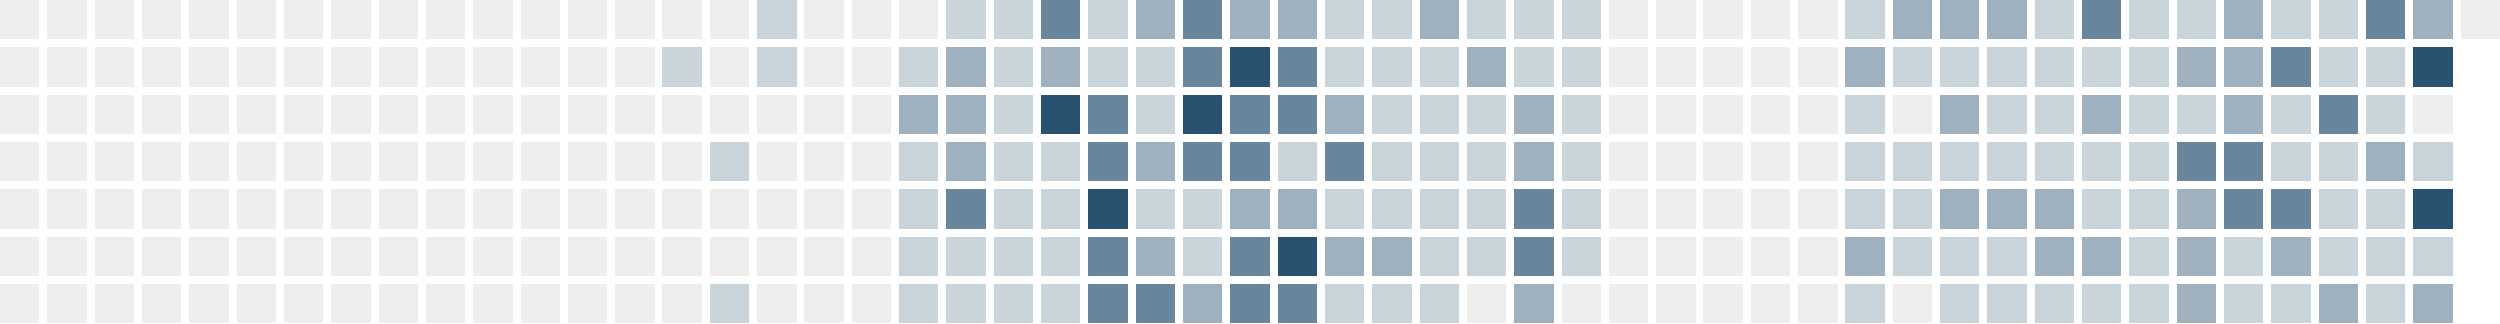
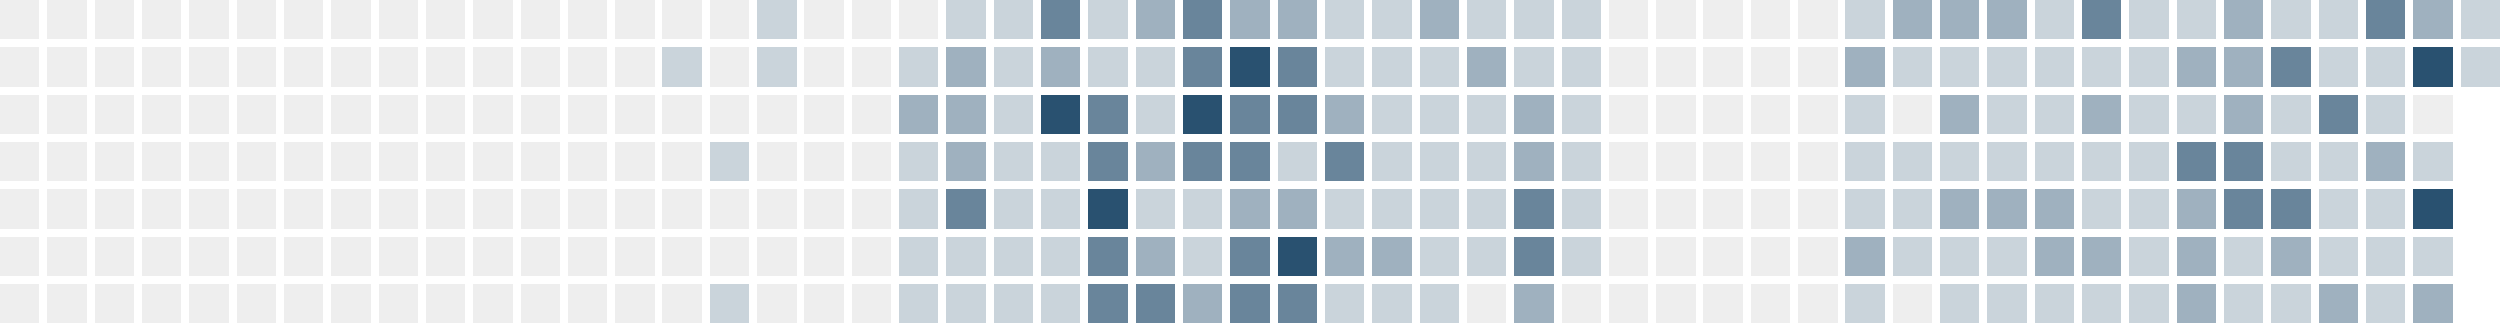
<svg xmlns="http://www.w3.org/2000/svg" version="1.1" width="634.0" height="82.0" viewBox="27.0 20.0 634.0 82.0">
  <rect style="fill:#eeeeee;shape-rendering:crispedges" data-score="0" data-date="2025-07-06" x="27" y="20" width="10" height="10" />
  <rect style="fill:#eeeeee;shape-rendering:crispedges" data-score="0" data-date="2025-07-13" x="39" y="20" width="10" height="10" />
  <rect style="fill:#eeeeee;shape-rendering:crispedges" data-score="0" data-date="2025-07-20" x="51" y="20" width="10" height="10" />
  <rect style="fill:#eeeeee;shape-rendering:crispedges" data-score="0" data-date="2025-07-27" x="63" y="20" width="10" height="10" />
  <rect style="fill:#eeeeee;shape-rendering:crispedges" data-score="0" data-date="2025-08-03" x="75" y="20" width="10" height="10" />
  <rect style="fill:#eeeeee;shape-rendering:crispedges" data-score="0" data-date="2025-08-10" x="87" y="20" width="10" height="10" />
  <rect style="fill:#eeeeee;shape-rendering:crispedges" data-score="0" data-date="2025-08-17" x="99" y="20" width="10" height="10" />
  <rect style="fill:#eeeeee;shape-rendering:crispedges" data-score="0" data-date="2025-08-24" x="111" y="20" width="10" height="10" />
  <rect style="fill:#eeeeee;shape-rendering:crispedges" data-score="0" data-date="2025-08-31" x="123" y="20" width="10" height="10" />
  <rect style="fill:#eeeeee;shape-rendering:crispedges" data-score="0" data-date="2025-09-07" x="135" y="20" width="10" height="10" />
  <rect style="fill:#eeeeee;shape-rendering:crispedges" data-score="0" data-date="2025-09-14" x="147" y="20" width="10" height="10" />
  <rect style="fill:#eeeeee;shape-rendering:crispedges" data-score="0" data-date="2025-09-21" x="159" y="20" width="10" height="10" />
  <rect style="fill:#eeeeee;shape-rendering:crispedges" data-score="0" data-date="2025-09-28" x="171" y="20" width="10" height="10" />
  <rect style="fill:#eeeeee;shape-rendering:crispedges" data-score="0" data-date="2025-10-05" x="183" y="20" width="10" height="10" />
  <rect style="fill:#eeeeee;shape-rendering:crispedges" data-score="0" data-date="2025-10-12" x="195" y="20" width="10" height="10" />
  <rect style="fill:#eeeeee;shape-rendering:crispedges" data-score="0" data-date="2025-10-19" x="207" y="20" width="10" height="10" />
  <rect style="fill:#cad4db;shape-rendering:crispedges" data-score="1" data-date="2025-10-26" x="219" y="20" width="10" height="10" />
  <rect style="fill:#eeeeee;shape-rendering:crispedges" data-score="0" data-date="2025-11-02" x="231" y="20" width="10" height="10" />
  <rect style="fill:#eeeeee;shape-rendering:crispedges" data-score="0" data-date="2025-11-09" x="243" y="20" width="10" height="10" />
  <rect style="fill:#eeeeee;shape-rendering:crispedges" data-score="0" data-date="2025-11-16" x="255" y="20" width="10" height="10" />
  <rect style="fill:#cad4db;shape-rendering:crispedges" data-score="1" data-date="2025-11-23" x="267" y="20" width="10" height="10" />
  <rect style="fill:#cad4db;shape-rendering:crispedges" data-score="1" data-date="2025-11-30" x="279" y="20" width="10" height="10" />
  <rect style="fill:#69859b;shape-rendering:crispedges" data-score="3" data-date="2025-12-07" x="291" y="20" width="10" height="10" />
  <rect style="fill:#cad4db;shape-rendering:crispedges" data-score="1" data-date="2025-12-14" x="303" y="20" width="10" height="10" />
  <rect style="fill:#9fb1bf;shape-rendering:crispedges" data-score="2" data-date="2025-12-21" x="315" y="20" width="10" height="10" />
  <rect style="fill:#69859b;shape-rendering:crispedges" data-score="3" data-date="2025-12-28" x="327" y="20" width="10" height="10" />
  <rect style="fill:#9fb1bf;shape-rendering:crispedges" data-score="2" data-date="2026-01-04" x="339" y="20" width="10" height="10" />
  <rect style="fill:#9fb1bf;shape-rendering:crispedges" data-score="2" data-date="2026-01-11" x="351" y="20" width="10" height="10" />
  <rect style="fill:#cad4db;shape-rendering:crispedges" data-score="1" data-date="2026-01-18" x="363" y="20" width="10" height="10" />
  <rect style="fill:#cad4db;shape-rendering:crispedges" data-score="1" data-date="2026-01-25" x="375" y="20" width="10" height="10" />
  <rect style="fill:#9fb1bf;shape-rendering:crispedges" data-score="2" data-date="2026-02-01" x="387" y="20" width="10" height="10" />
  <rect style="fill:#cad4db;shape-rendering:crispedges" data-score="1" data-date="2026-02-08" x="399" y="20" width="10" height="10" />
  <rect style="fill:#cad4db;shape-rendering:crispedges" data-score="1" data-date="2026-02-15" x="411" y="20" width="10" height="10" />
  <rect style="fill:#cad4db;shape-rendering:crispedges" data-score="1" data-date="2026-02-22" x="423" y="20" width="10" height="10" />
  <rect style="fill:#eeeeee;shape-rendering:crispedges" data-score="0" data-date="2026-03-01" x="435" y="20" width="10" height="10" />
  <rect style="fill:#eeeeee;shape-rendering:crispedges" data-score="0" data-date="2026-03-08" x="447" y="20" width="10" height="10" />
  <rect style="fill:#eeeeee;shape-rendering:crispedges" data-score="0" data-date="2026-03-15" x="459" y="20" width="10" height="10" />
  <rect style="fill:#eeeeee;shape-rendering:crispedges" data-score="0" data-date="2026-03-22" x="471" y="20" width="10" height="10" />
  <rect style="fill:#eeeeee;shape-rendering:crispedges" data-score="0" data-date="2026-03-29" x="483" y="20" width="10" height="10" />
  <rect style="fill:#cad4db;shape-rendering:crispedges" data-score="1" data-date="2026-04-05" x="495" y="20" width="10" height="10" />
  <rect style="fill:#9fb1bf;shape-rendering:crispedges" data-score="2" data-date="2026-04-12" x="507" y="20" width="10" height="10" />
  <rect style="fill:#9fb1bf;shape-rendering:crispedges" data-score="2" data-date="2026-04-19" x="519" y="20" width="10" height="10" />
  <rect style="fill:#9fb1bf;shape-rendering:crispedges" data-score="2" data-date="2026-04-26" x="531" y="20" width="10" height="10" />
  <rect style="fill:#cad4db;shape-rendering:crispedges" data-score="1" data-date="2026-05-03" x="543" y="20" width="10" height="10" />
  <rect style="fill:#69859b;shape-rendering:crispedges" data-score="3" data-date="2026-05-10" x="555" y="20" width="10" height="10" />
  <rect style="fill:#cad4db;shape-rendering:crispedges" data-score="1" data-date="2026-05-17" x="567" y="20" width="10" height="10" />
  <rect style="fill:#cad4db;shape-rendering:crispedges" data-score="1" data-date="2026-05-24" x="579" y="20" width="10" height="10" />
  <rect style="fill:#9fb1bf;shape-rendering:crispedges" data-score="2" data-date="2026-05-31" x="591" y="20" width="10" height="10" />
  <rect style="fill:#cad4db;shape-rendering:crispedges" data-score="1" data-date="2026-06-07" x="603" y="20" width="10" height="10" />
  <rect style="fill:#cad4db;shape-rendering:crispedges" data-score="1" data-date="2026-06-14" x="615" y="20" width="10" height="10" />
  <rect style="fill:#69859b;shape-rendering:crispedges" data-score="3" data-date="2026-06-21" x="627" y="20" width="10" height="10" />
  <rect style="fill:#9fb1bf;shape-rendering:crispedges" data-score="2" data-date="2026-06-28" x="639" y="20" width="10" height="10" />
-   <rect style="fill:#eeeeee;shape-rendering:crispedges" data-score="0" data-date="2026-07-05" x="651" y="20" width="10" height="10" />
+   <rect style="fill:#cad4db;shape-rendering:crispedges" data-score="1" data-date="2026-07-05" x="651" y="20" width="10" height="10" />
  <rect style="fill:#eeeeee;shape-rendering:crispedges" data-score="0" data-date="2025-07-07" x="27" y="32" width="10" height="10" />
  <rect style="fill:#eeeeee;shape-rendering:crispedges" data-score="0" data-date="2025-07-14" x="39" y="32" width="10" height="10" />
  <rect style="fill:#eeeeee;shape-rendering:crispedges" data-score="0" data-date="2025-07-21" x="51" y="32" width="10" height="10" />
  <rect style="fill:#eeeeee;shape-rendering:crispedges" data-score="0" data-date="2025-07-28" x="63" y="32" width="10" height="10" />
  <rect style="fill:#eeeeee;shape-rendering:crispedges" data-score="0" data-date="2025-08-04" x="75" y="32" width="10" height="10" />
  <rect style="fill:#eeeeee;shape-rendering:crispedges" data-score="0" data-date="2025-08-11" x="87" y="32" width="10" height="10" />
  <rect style="fill:#eeeeee;shape-rendering:crispedges" data-score="0" data-date="2025-08-18" x="99" y="32" width="10" height="10" />
  <rect style="fill:#eeeeee;shape-rendering:crispedges" data-score="0" data-date="2025-08-25" x="111" y="32" width="10" height="10" />
  <rect style="fill:#eeeeee;shape-rendering:crispedges" data-score="0" data-date="2025-09-01" x="123" y="32" width="10" height="10" />
  <rect style="fill:#eeeeee;shape-rendering:crispedges" data-score="0" data-date="2025-09-08" x="135" y="32" width="10" height="10" />
  <rect style="fill:#eeeeee;shape-rendering:crispedges" data-score="0" data-date="2025-09-15" x="147" y="32" width="10" height="10" />
  <rect style="fill:#eeeeee;shape-rendering:crispedges" data-score="0" data-date="2025-09-22" x="159" y="32" width="10" height="10" />
  <rect style="fill:#eeeeee;shape-rendering:crispedges" data-score="0" data-date="2025-09-29" x="171" y="32" width="10" height="10" />
  <rect style="fill:#eeeeee;shape-rendering:crispedges" data-score="0" data-date="2025-10-06" x="183" y="32" width="10" height="10" />
  <rect style="fill:#cad4db;shape-rendering:crispedges" data-score="1" data-date="2025-10-13" x="195" y="32" width="10" height="10" />
  <rect style="fill:#eeeeee;shape-rendering:crispedges" data-score="0" data-date="2025-10-20" x="207" y="32" width="10" height="10" />
  <rect style="fill:#cad4db;shape-rendering:crispedges" data-score="1" data-date="2025-10-27" x="219" y="32" width="10" height="10" />
  <rect style="fill:#eeeeee;shape-rendering:crispedges" data-score="0" data-date="2025-11-03" x="231" y="32" width="10" height="10" />
  <rect style="fill:#eeeeee;shape-rendering:crispedges" data-score="0" data-date="2025-11-10" x="243" y="32" width="10" height="10" />
  <rect style="fill:#cad4db;shape-rendering:crispedges" data-score="1" data-date="2025-11-17" x="255" y="32" width="10" height="10" />
  <rect style="fill:#9fb1bf;shape-rendering:crispedges" data-score="2" data-date="2025-11-24" x="267" y="32" width="10" height="10" />
  <rect style="fill:#cad4db;shape-rendering:crispedges" data-score="1" data-date="2025-12-01" x="279" y="32" width="10" height="10" />
  <rect style="fill:#9fb1bf;shape-rendering:crispedges" data-score="2" data-date="2025-12-08" x="291" y="32" width="10" height="10" />
  <rect style="fill:#cad4db;shape-rendering:crispedges" data-score="1" data-date="2025-12-15" x="303" y="32" width="10" height="10" />
  <rect style="fill:#cad4db;shape-rendering:crispedges" data-score="1" data-date="2025-12-22" x="315" y="32" width="10" height="10" />
  <rect style="fill:#69859b;shape-rendering:crispedges" data-score="3" data-date="2025-12-29" x="327" y="32" width="10" height="10" />
  <rect style="fill:#295170;shape-rendering:crispedges" data-score="4" data-date="2026-01-05" x="339" y="32" width="10" height="10" />
  <rect style="fill:#69859b;shape-rendering:crispedges" data-score="3" data-date="2026-01-12" x="351" y="32" width="10" height="10" />
  <rect style="fill:#cad4db;shape-rendering:crispedges" data-score="1" data-date="2026-01-19" x="363" y="32" width="10" height="10" />
  <rect style="fill:#cad4db;shape-rendering:crispedges" data-score="1" data-date="2026-01-26" x="375" y="32" width="10" height="10" />
  <rect style="fill:#cad4db;shape-rendering:crispedges" data-score="1" data-date="2026-02-02" x="387" y="32" width="10" height="10" />
  <rect style="fill:#9fb1bf;shape-rendering:crispedges" data-score="2" data-date="2026-02-09" x="399" y="32" width="10" height="10" />
  <rect style="fill:#cad4db;shape-rendering:crispedges" data-score="1" data-date="2026-02-16" x="411" y="32" width="10" height="10" />
  <rect style="fill:#cad4db;shape-rendering:crispedges" data-score="1" data-date="2026-02-23" x="423" y="32" width="10" height="10" />
  <rect style="fill:#eeeeee;shape-rendering:crispedges" data-score="0" data-date="2026-03-02" x="435" y="32" width="10" height="10" />
  <rect style="fill:#eeeeee;shape-rendering:crispedges" data-score="0" data-date="2026-03-09" x="447" y="32" width="10" height="10" />
  <rect style="fill:#eeeeee;shape-rendering:crispedges" data-score="0" data-date="2026-03-16" x="459" y="32" width="10" height="10" />
  <rect style="fill:#eeeeee;shape-rendering:crispedges" data-score="0" data-date="2026-03-23" x="471" y="32" width="10" height="10" />
  <rect style="fill:#eeeeee;shape-rendering:crispedges" data-score="0" data-date="2026-03-30" x="483" y="32" width="10" height="10" />
  <rect style="fill:#9fb1bf;shape-rendering:crispedges" data-score="2" data-date="2026-04-06" x="495" y="32" width="10" height="10" />
  <rect style="fill:#cad4db;shape-rendering:crispedges" data-score="1" data-date="2026-04-13" x="507" y="32" width="10" height="10" />
  <rect style="fill:#cad4db;shape-rendering:crispedges" data-score="1" data-date="2026-04-20" x="519" y="32" width="10" height="10" />
  <rect style="fill:#cad4db;shape-rendering:crispedges" data-score="1" data-date="2026-04-27" x="531" y="32" width="10" height="10" />
  <rect style="fill:#cad4db;shape-rendering:crispedges" data-score="1" data-date="2026-05-04" x="543" y="32" width="10" height="10" />
  <rect style="fill:#cad4db;shape-rendering:crispedges" data-score="1" data-date="2026-05-11" x="555" y="32" width="10" height="10" />
  <rect style="fill:#cad4db;shape-rendering:crispedges" data-score="1" data-date="2026-05-18" x="567" y="32" width="10" height="10" />
  <rect style="fill:#9fb1bf;shape-rendering:crispedges" data-score="2" data-date="2026-05-25" x="579" y="32" width="10" height="10" />
  <rect style="fill:#9fb1bf;shape-rendering:crispedges" data-score="2" data-date="2026-06-01" x="591" y="32" width="10" height="10" />
  <rect style="fill:#69859b;shape-rendering:crispedges" data-score="3" data-date="2026-06-08" x="603" y="32" width="10" height="10" />
  <rect style="fill:#cad4db;shape-rendering:crispedges" data-score="1" data-date="2026-06-15" x="615" y="32" width="10" height="10" />
  <rect style="fill:#cad4db;shape-rendering:crispedges" data-score="1" data-date="2026-06-22" x="627" y="32" width="10" height="10" />
  <rect style="fill:#295170;shape-rendering:crispedges" data-score="4" data-date="2026-06-29" x="639" y="32" width="10" height="10" />
+   <rect style="fill:#cad4db;shape-rendering:crispedges" data-score="1" data-date="2026-07-06" x="651" y="32" width="10" height="10" />
  <rect style="fill:#eeeeee;shape-rendering:crispedges" data-score="0" data-date="2025-07-08" x="27" y="44" width="10" height="10" />
  <rect style="fill:#eeeeee;shape-rendering:crispedges" data-score="0" data-date="2025-07-15" x="39" y="44" width="10" height="10" />
  <rect style="fill:#eeeeee;shape-rendering:crispedges" data-score="0" data-date="2025-07-22" x="51" y="44" width="10" height="10" />
  <rect style="fill:#eeeeee;shape-rendering:crispedges" data-score="0" data-date="2025-07-29" x="63" y="44" width="10" height="10" />
  <rect style="fill:#eeeeee;shape-rendering:crispedges" data-score="0" data-date="2025-08-05" x="75" y="44" width="10" height="10" />
  <rect style="fill:#eeeeee;shape-rendering:crispedges" data-score="0" data-date="2025-08-12" x="87" y="44" width="10" height="10" />
  <rect style="fill:#eeeeee;shape-rendering:crispedges" data-score="0" data-date="2025-08-19" x="99" y="44" width="10" height="10" />
  <rect style="fill:#eeeeee;shape-rendering:crispedges" data-score="0" data-date="2025-08-26" x="111" y="44" width="10" height="10" />
  <rect style="fill:#eeeeee;shape-rendering:crispedges" data-score="0" data-date="2025-09-02" x="123" y="44" width="10" height="10" />
  <rect style="fill:#eeeeee;shape-rendering:crispedges" data-score="0" data-date="2025-09-09" x="135" y="44" width="10" height="10" />
  <rect style="fill:#eeeeee;shape-rendering:crispedges" data-score="0" data-date="2025-09-16" x="147" y="44" width="10" height="10" />
  <rect style="fill:#eeeeee;shape-rendering:crispedges" data-score="0" data-date="2025-09-23" x="159" y="44" width="10" height="10" />
  <rect style="fill:#eeeeee;shape-rendering:crispedges" data-score="0" data-date="2025-09-30" x="171" y="44" width="10" height="10" />
  <rect style="fill:#eeeeee;shape-rendering:crispedges" data-score="0" data-date="2025-10-07" x="183" y="44" width="10" height="10" />
  <rect style="fill:#eeeeee;shape-rendering:crispedges" data-score="0" data-date="2025-10-14" x="195" y="44" width="10" height="10" />
  <rect style="fill:#eeeeee;shape-rendering:crispedges" data-score="0" data-date="2025-10-21" x="207" y="44" width="10" height="10" />
  <rect style="fill:#eeeeee;shape-rendering:crispedges" data-score="0" data-date="2025-10-28" x="219" y="44" width="10" height="10" />
  <rect style="fill:#eeeeee;shape-rendering:crispedges" data-score="0" data-date="2025-11-04" x="231" y="44" width="10" height="10" />
  <rect style="fill:#eeeeee;shape-rendering:crispedges" data-score="0" data-date="2025-11-11" x="243" y="44" width="10" height="10" />
  <rect style="fill:#9fb1bf;shape-rendering:crispedges" data-score="2" data-date="2025-11-18" x="255" y="44" width="10" height="10" />
  <rect style="fill:#9fb1bf;shape-rendering:crispedges" data-score="2" data-date="2025-11-25" x="267" y="44" width="10" height="10" />
  <rect style="fill:#cad4db;shape-rendering:crispedges" data-score="1" data-date="2025-12-02" x="279" y="44" width="10" height="10" />
  <rect style="fill:#295170;shape-rendering:crispedges" data-score="4" data-date="2025-12-09" x="291" y="44" width="10" height="10" />
  <rect style="fill:#69859b;shape-rendering:crispedges" data-score="3" data-date="2025-12-16" x="303" y="44" width="10" height="10" />
  <rect style="fill:#cad4db;shape-rendering:crispedges" data-score="1" data-date="2025-12-23" x="315" y="44" width="10" height="10" />
  <rect style="fill:#295170;shape-rendering:crispedges" data-score="4" data-date="2025-12-30" x="327" y="44" width="10" height="10" />
  <rect style="fill:#69859b;shape-rendering:crispedges" data-score="3" data-date="2026-01-06" x="339" y="44" width="10" height="10" />
  <rect style="fill:#69859b;shape-rendering:crispedges" data-score="3" data-date="2026-01-13" x="351" y="44" width="10" height="10" />
  <rect style="fill:#9fb1bf;shape-rendering:crispedges" data-score="2" data-date="2026-01-20" x="363" y="44" width="10" height="10" />
  <rect style="fill:#cad4db;shape-rendering:crispedges" data-score="1" data-date="2026-01-27" x="375" y="44" width="10" height="10" />
  <rect style="fill:#cad4db;shape-rendering:crispedges" data-score="1" data-date="2026-02-03" x="387" y="44" width="10" height="10" />
  <rect style="fill:#cad4db;shape-rendering:crispedges" data-score="1" data-date="2026-02-10" x="399" y="44" width="10" height="10" />
  <rect style="fill:#9fb1bf;shape-rendering:crispedges" data-score="2" data-date="2026-02-17" x="411" y="44" width="10" height="10" />
  <rect style="fill:#cad4db;shape-rendering:crispedges" data-score="1" data-date="2026-02-24" x="423" y="44" width="10" height="10" />
  <rect style="fill:#eeeeee;shape-rendering:crispedges" data-score="0" data-date="2026-03-03" x="435" y="44" width="10" height="10" />
  <rect style="fill:#eeeeee;shape-rendering:crispedges" data-score="0" data-date="2026-03-10" x="447" y="44" width="10" height="10" />
  <rect style="fill:#eeeeee;shape-rendering:crispedges" data-score="0" data-date="2026-03-17" x="459" y="44" width="10" height="10" />
  <rect style="fill:#eeeeee;shape-rendering:crispedges" data-score="0" data-date="2026-03-24" x="471" y="44" width="10" height="10" />
  <rect style="fill:#eeeeee;shape-rendering:crispedges" data-score="0" data-date="2026-03-31" x="483" y="44" width="10" height="10" />
  <rect style="fill:#cad4db;shape-rendering:crispedges" data-score="1" data-date="2026-04-07" x="495" y="44" width="10" height="10" />
  <rect style="fill:#eeeeee;shape-rendering:crispedges" data-score="0" data-date="2026-04-14" x="507" y="44" width="10" height="10" />
  <rect style="fill:#9fb1bf;shape-rendering:crispedges" data-score="2" data-date="2026-04-21" x="519" y="44" width="10" height="10" />
  <rect style="fill:#cad4db;shape-rendering:crispedges" data-score="1" data-date="2026-04-28" x="531" y="44" width="10" height="10" />
  <rect style="fill:#cad4db;shape-rendering:crispedges" data-score="1" data-date="2026-05-05" x="543" y="44" width="10" height="10" />
  <rect style="fill:#9fb1bf;shape-rendering:crispedges" data-score="2" data-date="2026-05-12" x="555" y="44" width="10" height="10" />
  <rect style="fill:#cad4db;shape-rendering:crispedges" data-score="1" data-date="2026-05-19" x="567" y="44" width="10" height="10" />
  <rect style="fill:#cad4db;shape-rendering:crispedges" data-score="1" data-date="2026-05-26" x="579" y="44" width="10" height="10" />
  <rect style="fill:#9fb1bf;shape-rendering:crispedges" data-score="2" data-date="2026-06-02" x="591" y="44" width="10" height="10" />
  <rect style="fill:#cad4db;shape-rendering:crispedges" data-score="1" data-date="2026-06-09" x="603" y="44" width="10" height="10" />
  <rect style="fill:#69859b;shape-rendering:crispedges" data-score="3" data-date="2026-06-16" x="615" y="44" width="10" height="10" />
  <rect style="fill:#cad4db;shape-rendering:crispedges" data-score="1" data-date="2026-06-23" x="627" y="44" width="10" height="10" />
  <rect style="fill:#eeeeee;shape-rendering:crispedges" data-score="0" data-date="2026-06-30" x="639" y="44" width="10" height="10" />
  <rect style="fill:#eeeeee;shape-rendering:crispedges" data-score="0" data-date="2025-07-09" x="27" y="56" width="10" height="10" />
  <rect style="fill:#eeeeee;shape-rendering:crispedges" data-score="0" data-date="2025-07-16" x="39" y="56" width="10" height="10" />
  <rect style="fill:#eeeeee;shape-rendering:crispedges" data-score="0" data-date="2025-07-23" x="51" y="56" width="10" height="10" />
  <rect style="fill:#eeeeee;shape-rendering:crispedges" data-score="0" data-date="2025-07-30" x="63" y="56" width="10" height="10" />
  <rect style="fill:#eeeeee;shape-rendering:crispedges" data-score="0" data-date="2025-08-06" x="75" y="56" width="10" height="10" />
  <rect style="fill:#eeeeee;shape-rendering:crispedges" data-score="0" data-date="2025-08-13" x="87" y="56" width="10" height="10" />
  <rect style="fill:#eeeeee;shape-rendering:crispedges" data-score="0" data-date="2025-08-20" x="99" y="56" width="10" height="10" />
  <rect style="fill:#eeeeee;shape-rendering:crispedges" data-score="0" data-date="2025-08-27" x="111" y="56" width="10" height="10" />
  <rect style="fill:#eeeeee;shape-rendering:crispedges" data-score="0" data-date="2025-09-03" x="123" y="56" width="10" height="10" />
  <rect style="fill:#eeeeee;shape-rendering:crispedges" data-score="0" data-date="2025-09-10" x="135" y="56" width="10" height="10" />
  <rect style="fill:#eeeeee;shape-rendering:crispedges" data-score="0" data-date="2025-09-17" x="147" y="56" width="10" height="10" />
  <rect style="fill:#eeeeee;shape-rendering:crispedges" data-score="0" data-date="2025-09-24" x="159" y="56" width="10" height="10" />
  <rect style="fill:#eeeeee;shape-rendering:crispedges" data-score="0" data-date="2025-10-01" x="171" y="56" width="10" height="10" />
  <rect style="fill:#eeeeee;shape-rendering:crispedges" data-score="0" data-date="2025-10-08" x="183" y="56" width="10" height="10" />
  <rect style="fill:#eeeeee;shape-rendering:crispedges" data-score="0" data-date="2025-10-15" x="195" y="56" width="10" height="10" />
  <rect style="fill:#cad4db;shape-rendering:crispedges" data-score="1" data-date="2025-10-22" x="207" y="56" width="10" height="10" />
  <rect style="fill:#eeeeee;shape-rendering:crispedges" data-score="0" data-date="2025-10-29" x="219" y="56" width="10" height="10" />
  <rect style="fill:#eeeeee;shape-rendering:crispedges" data-score="0" data-date="2025-11-05" x="231" y="56" width="10" height="10" />
  <rect style="fill:#eeeeee;shape-rendering:crispedges" data-score="0" data-date="2025-11-12" x="243" y="56" width="10" height="10" />
  <rect style="fill:#cad4db;shape-rendering:crispedges" data-score="1" data-date="2025-11-19" x="255" y="56" width="10" height="10" />
  <rect style="fill:#9fb1bf;shape-rendering:crispedges" data-score="2" data-date="2025-11-26" x="267" y="56" width="10" height="10" />
  <rect style="fill:#cad4db;shape-rendering:crispedges" data-score="1" data-date="2025-12-03" x="279" y="56" width="10" height="10" />
  <rect style="fill:#cad4db;shape-rendering:crispedges" data-score="1" data-date="2025-12-10" x="291" y="56" width="10" height="10" />
  <rect style="fill:#69859b;shape-rendering:crispedges" data-score="3" data-date="2025-12-17" x="303" y="56" width="10" height="10" />
  <rect style="fill:#9fb1bf;shape-rendering:crispedges" data-score="2" data-date="2025-12-24" x="315" y="56" width="10" height="10" />
  <rect style="fill:#69859b;shape-rendering:crispedges" data-score="3" data-date="2025-12-31" x="327" y="56" width="10" height="10" />
  <rect style="fill:#69859b;shape-rendering:crispedges" data-score="3" data-date="2026-01-07" x="339" y="56" width="10" height="10" />
  <rect style="fill:#cad4db;shape-rendering:crispedges" data-score="1" data-date="2026-01-14" x="351" y="56" width="10" height="10" />
  <rect style="fill:#69859b;shape-rendering:crispedges" data-score="3" data-date="2026-01-21" x="363" y="56" width="10" height="10" />
  <rect style="fill:#cad4db;shape-rendering:crispedges" data-score="1" data-date="2026-01-28" x="375" y="56" width="10" height="10" />
  <rect style="fill:#cad4db;shape-rendering:crispedges" data-score="1" data-date="2026-02-04" x="387" y="56" width="10" height="10" />
  <rect style="fill:#cad4db;shape-rendering:crispedges" data-score="1" data-date="2026-02-11" x="399" y="56" width="10" height="10" />
  <rect style="fill:#9fb1bf;shape-rendering:crispedges" data-score="2" data-date="2026-02-18" x="411" y="56" width="10" height="10" />
  <rect style="fill:#cad4db;shape-rendering:crispedges" data-score="1" data-date="2026-02-25" x="423" y="56" width="10" height="10" />
  <rect style="fill:#eeeeee;shape-rendering:crispedges" data-score="0" data-date="2026-03-04" x="435" y="56" width="10" height="10" />
  <rect style="fill:#eeeeee;shape-rendering:crispedges" data-score="0" data-date="2026-03-11" x="447" y="56" width="10" height="10" />
  <rect style="fill:#eeeeee;shape-rendering:crispedges" data-score="0" data-date="2026-03-18" x="459" y="56" width="10" height="10" />
  <rect style="fill:#eeeeee;shape-rendering:crispedges" data-score="0" data-date="2026-03-25" x="471" y="56" width="10" height="10" />
  <rect style="fill:#eeeeee;shape-rendering:crispedges" data-score="0" data-date="2026-04-01" x="483" y="56" width="10" height="10" />
  <rect style="fill:#cad4db;shape-rendering:crispedges" data-score="1" data-date="2026-04-08" x="495" y="56" width="10" height="10" />
  <rect style="fill:#cad4db;shape-rendering:crispedges" data-score="1" data-date="2026-04-15" x="507" y="56" width="10" height="10" />
  <rect style="fill:#cad4db;shape-rendering:crispedges" data-score="1" data-date="2026-04-22" x="519" y="56" width="10" height="10" />
  <rect style="fill:#cad4db;shape-rendering:crispedges" data-score="1" data-date="2026-04-29" x="531" y="56" width="10" height="10" />
  <rect style="fill:#cad4db;shape-rendering:crispedges" data-score="1" data-date="2026-05-06" x="543" y="56" width="10" height="10" />
  <rect style="fill:#cad4db;shape-rendering:crispedges" data-score="1" data-date="2026-05-13" x="555" y="56" width="10" height="10" />
  <rect style="fill:#cad4db;shape-rendering:crispedges" data-score="1" data-date="2026-05-20" x="567" y="56" width="10" height="10" />
  <rect style="fill:#69859b;shape-rendering:crispedges" data-score="3" data-date="2026-05-27" x="579" y="56" width="10" height="10" />
  <rect style="fill:#69859b;shape-rendering:crispedges" data-score="3" data-date="2026-06-03" x="591" y="56" width="10" height="10" />
  <rect style="fill:#cad4db;shape-rendering:crispedges" data-score="1" data-date="2026-06-10" x="603" y="56" width="10" height="10" />
  <rect style="fill:#cad4db;shape-rendering:crispedges" data-score="1" data-date="2026-06-17" x="615" y="56" width="10" height="10" />
  <rect style="fill:#9fb1bf;shape-rendering:crispedges" data-score="2" data-date="2026-06-24" x="627" y="56" width="10" height="10" />
  <rect style="fill:#cad4db;shape-rendering:crispedges" data-score="1" data-date="2026-07-01" x="639" y="56" width="10" height="10" />
  <rect style="fill:#eeeeee;shape-rendering:crispedges" data-score="0" data-date="2025-07-10" x="27" y="68" width="10" height="10" />
  <rect style="fill:#eeeeee;shape-rendering:crispedges" data-score="0" data-date="2025-07-17" x="39" y="68" width="10" height="10" />
  <rect style="fill:#eeeeee;shape-rendering:crispedges" data-score="0" data-date="2025-07-24" x="51" y="68" width="10" height="10" />
  <rect style="fill:#eeeeee;shape-rendering:crispedges" data-score="0" data-date="2025-07-31" x="63" y="68" width="10" height="10" />
  <rect style="fill:#eeeeee;shape-rendering:crispedges" data-score="0" data-date="2025-08-07" x="75" y="68" width="10" height="10" />
  <rect style="fill:#eeeeee;shape-rendering:crispedges" data-score="0" data-date="2025-08-14" x="87" y="68" width="10" height="10" />
  <rect style="fill:#eeeeee;shape-rendering:crispedges" data-score="0" data-date="2025-08-21" x="99" y="68" width="10" height="10" />
  <rect style="fill:#eeeeee;shape-rendering:crispedges" data-score="0" data-date="2025-08-28" x="111" y="68" width="10" height="10" />
  <rect style="fill:#eeeeee;shape-rendering:crispedges" data-score="0" data-date="2025-09-04" x="123" y="68" width="10" height="10" />
  <rect style="fill:#eeeeee;shape-rendering:crispedges" data-score="0" data-date="2025-09-11" x="135" y="68" width="10" height="10" />
  <rect style="fill:#eeeeee;shape-rendering:crispedges" data-score="0" data-date="2025-09-18" x="147" y="68" width="10" height="10" />
  <rect style="fill:#eeeeee;shape-rendering:crispedges" data-score="0" data-date="2025-09-25" x="159" y="68" width="10" height="10" />
  <rect style="fill:#eeeeee;shape-rendering:crispedges" data-score="0" data-date="2025-10-02" x="171" y="68" width="10" height="10" />
  <rect style="fill:#eeeeee;shape-rendering:crispedges" data-score="0" data-date="2025-10-09" x="183" y="68" width="10" height="10" />
  <rect style="fill:#eeeeee;shape-rendering:crispedges" data-score="0" data-date="2025-10-16" x="195" y="68" width="10" height="10" />
  <rect style="fill:#eeeeee;shape-rendering:crispedges" data-score="0" data-date="2025-10-23" x="207" y="68" width="10" height="10" />
  <rect style="fill:#eeeeee;shape-rendering:crispedges" data-score="0" data-date="2025-10-30" x="219" y="68" width="10" height="10" />
  <rect style="fill:#eeeeee;shape-rendering:crispedges" data-score="0" data-date="2025-11-06" x="231" y="68" width="10" height="10" />
  <rect style="fill:#eeeeee;shape-rendering:crispedges" data-score="0" data-date="2025-11-13" x="243" y="68" width="10" height="10" />
  <rect style="fill:#cad4db;shape-rendering:crispedges" data-score="1" data-date="2025-11-20" x="255" y="68" width="10" height="10" />
  <rect style="fill:#69859b;shape-rendering:crispedges" data-score="3" data-date="2025-11-27" x="267" y="68" width="10" height="10" />
  <rect style="fill:#cad4db;shape-rendering:crispedges" data-score="1" data-date="2025-12-04" x="279" y="68" width="10" height="10" />
  <rect style="fill:#cad4db;shape-rendering:crispedges" data-score="1" data-date="2025-12-11" x="291" y="68" width="10" height="10" />
  <rect style="fill:#295170;shape-rendering:crispedges" data-score="4" data-date="2025-12-18" x="303" y="68" width="10" height="10" />
  <rect style="fill:#cad4db;shape-rendering:crispedges" data-score="1" data-date="2025-12-25" x="315" y="68" width="10" height="10" />
  <rect style="fill:#cad4db;shape-rendering:crispedges" data-score="1" data-date="2026-01-01" x="327" y="68" width="10" height="10" />
  <rect style="fill:#9fb1bf;shape-rendering:crispedges" data-score="2" data-date="2026-01-08" x="339" y="68" width="10" height="10" />
  <rect style="fill:#9fb1bf;shape-rendering:crispedges" data-score="2" data-date="2026-01-15" x="351" y="68" width="10" height="10" />
  <rect style="fill:#cad4db;shape-rendering:crispedges" data-score="1" data-date="2026-01-22" x="363" y="68" width="10" height="10" />
  <rect style="fill:#cad4db;shape-rendering:crispedges" data-score="1" data-date="2026-01-29" x="375" y="68" width="10" height="10" />
  <rect style="fill:#cad4db;shape-rendering:crispedges" data-score="1" data-date="2026-02-05" x="387" y="68" width="10" height="10" />
  <rect style="fill:#cad4db;shape-rendering:crispedges" data-score="1" data-date="2026-02-12" x="399" y="68" width="10" height="10" />
  <rect style="fill:#69859b;shape-rendering:crispedges" data-score="3" data-date="2026-02-19" x="411" y="68" width="10" height="10" />
  <rect style="fill:#cad4db;shape-rendering:crispedges" data-score="1" data-date="2026-02-26" x="423" y="68" width="10" height="10" />
  <rect style="fill:#eeeeee;shape-rendering:crispedges" data-score="0" data-date="2026-03-05" x="435" y="68" width="10" height="10" />
  <rect style="fill:#eeeeee;shape-rendering:crispedges" data-score="0" data-date="2026-03-12" x="447" y="68" width="10" height="10" />
  <rect style="fill:#eeeeee;shape-rendering:crispedges" data-score="0" data-date="2026-03-19" x="459" y="68" width="10" height="10" />
  <rect style="fill:#eeeeee;shape-rendering:crispedges" data-score="0" data-date="2026-03-26" x="471" y="68" width="10" height="10" />
  <rect style="fill:#eeeeee;shape-rendering:crispedges" data-score="0" data-date="2026-04-02" x="483" y="68" width="10" height="10" />
  <rect style="fill:#cad4db;shape-rendering:crispedges" data-score="1" data-date="2026-04-09" x="495" y="68" width="10" height="10" />
  <rect style="fill:#cad4db;shape-rendering:crispedges" data-score="1" data-date="2026-04-16" x="507" y="68" width="10" height="10" />
  <rect style="fill:#9fb1bf;shape-rendering:crispedges" data-score="2" data-date="2026-04-23" x="519" y="68" width="10" height="10" />
  <rect style="fill:#9fb1bf;shape-rendering:crispedges" data-score="2" data-date="2026-04-30" x="531" y="68" width="10" height="10" />
  <rect style="fill:#9fb1bf;shape-rendering:crispedges" data-score="2" data-date="2026-05-07" x="543" y="68" width="10" height="10" />
  <rect style="fill:#cad4db;shape-rendering:crispedges" data-score="1" data-date="2026-05-14" x="555" y="68" width="10" height="10" />
  <rect style="fill:#cad4db;shape-rendering:crispedges" data-score="1" data-date="2026-05-21" x="567" y="68" width="10" height="10" />
  <rect style="fill:#9fb1bf;shape-rendering:crispedges" data-score="2" data-date="2026-05-28" x="579" y="68" width="10" height="10" />
  <rect style="fill:#69859b;shape-rendering:crispedges" data-score="3" data-date="2026-06-04" x="591" y="68" width="10" height="10" />
  <rect style="fill:#69859b;shape-rendering:crispedges" data-score="3" data-date="2026-06-11" x="603" y="68" width="10" height="10" />
  <rect style="fill:#cad4db;shape-rendering:crispedges" data-score="1" data-date="2026-06-18" x="615" y="68" width="10" height="10" />
  <rect style="fill:#cad4db;shape-rendering:crispedges" data-score="1" data-date="2026-06-25" x="627" y="68" width="10" height="10" />
  <rect style="fill:#295170;shape-rendering:crispedges" data-score="4" data-date="2026-07-02" x="639" y="68" width="10" height="10" />
  <rect style="fill:#eeeeee;shape-rendering:crispedges" data-score="0" data-date="2025-07-11" x="27" y="80" width="10" height="10" />
  <rect style="fill:#eeeeee;shape-rendering:crispedges" data-score="0" data-date="2025-07-18" x="39" y="80" width="10" height="10" />
  <rect style="fill:#eeeeee;shape-rendering:crispedges" data-score="0" data-date="2025-07-25" x="51" y="80" width="10" height="10" />
  <rect style="fill:#eeeeee;shape-rendering:crispedges" data-score="0" data-date="2025-08-01" x="63" y="80" width="10" height="10" />
  <rect style="fill:#eeeeee;shape-rendering:crispedges" data-score="0" data-date="2025-08-08" x="75" y="80" width="10" height="10" />
  <rect style="fill:#eeeeee;shape-rendering:crispedges" data-score="0" data-date="2025-08-15" x="87" y="80" width="10" height="10" />
  <rect style="fill:#eeeeee;shape-rendering:crispedges" data-score="0" data-date="2025-08-22" x="99" y="80" width="10" height="10" />
  <rect style="fill:#eeeeee;shape-rendering:crispedges" data-score="0" data-date="2025-08-29" x="111" y="80" width="10" height="10" />
  <rect style="fill:#eeeeee;shape-rendering:crispedges" data-score="0" data-date="2025-09-05" x="123" y="80" width="10" height="10" />
  <rect style="fill:#eeeeee;shape-rendering:crispedges" data-score="0" data-date="2025-09-12" x="135" y="80" width="10" height="10" />
  <rect style="fill:#eeeeee;shape-rendering:crispedges" data-score="0" data-date="2025-09-19" x="147" y="80" width="10" height="10" />
  <rect style="fill:#eeeeee;shape-rendering:crispedges" data-score="0" data-date="2025-09-26" x="159" y="80" width="10" height="10" />
  <rect style="fill:#eeeeee;shape-rendering:crispedges" data-score="0" data-date="2025-10-03" x="171" y="80" width="10" height="10" />
  <rect style="fill:#eeeeee;shape-rendering:crispedges" data-score="0" data-date="2025-10-10" x="183" y="80" width="10" height="10" />
  <rect style="fill:#eeeeee;shape-rendering:crispedges" data-score="0" data-date="2025-10-17" x="195" y="80" width="10" height="10" />
  <rect style="fill:#eeeeee;shape-rendering:crispedges" data-score="0" data-date="2025-10-24" x="207" y="80" width="10" height="10" />
  <rect style="fill:#eeeeee;shape-rendering:crispedges" data-score="0" data-date="2025-10-31" x="219" y="80" width="10" height="10" />
  <rect style="fill:#eeeeee;shape-rendering:crispedges" data-score="0" data-date="2025-11-07" x="231" y="80" width="10" height="10" />
  <rect style="fill:#eeeeee;shape-rendering:crispedges" data-score="0" data-date="2025-11-14" x="243" y="80" width="10" height="10" />
  <rect style="fill:#cad4db;shape-rendering:crispedges" data-score="1" data-date="2025-11-21" x="255" y="80" width="10" height="10" />
  <rect style="fill:#cad4db;shape-rendering:crispedges" data-score="1" data-date="2025-11-28" x="267" y="80" width="10" height="10" />
  <rect style="fill:#cad4db;shape-rendering:crispedges" data-score="1" data-date="2025-12-05" x="279" y="80" width="10" height="10" />
  <rect style="fill:#cad4db;shape-rendering:crispedges" data-score="1" data-date="2025-12-12" x="291" y="80" width="10" height="10" />
  <rect style="fill:#69859b;shape-rendering:crispedges" data-score="3" data-date="2025-12-19" x="303" y="80" width="10" height="10" />
  <rect style="fill:#9fb1bf;shape-rendering:crispedges" data-score="2" data-date="2025-12-26" x="315" y="80" width="10" height="10" />
  <rect style="fill:#cad4db;shape-rendering:crispedges" data-score="1" data-date="2026-01-02" x="327" y="80" width="10" height="10" />
  <rect style="fill:#69859b;shape-rendering:crispedges" data-score="3" data-date="2026-01-09" x="339" y="80" width="10" height="10" />
  <rect style="fill:#295170;shape-rendering:crispedges" data-score="4" data-date="2026-01-16" x="351" y="80" width="10" height="10" />
  <rect style="fill:#9fb1bf;shape-rendering:crispedges" data-score="2" data-date="2026-01-23" x="363" y="80" width="10" height="10" />
  <rect style="fill:#9fb1bf;shape-rendering:crispedges" data-score="2" data-date="2026-01-30" x="375" y="80" width="10" height="10" />
  <rect style="fill:#cad4db;shape-rendering:crispedges" data-score="1" data-date="2026-02-06" x="387" y="80" width="10" height="10" />
  <rect style="fill:#cad4db;shape-rendering:crispedges" data-score="1" data-date="2026-02-13" x="399" y="80" width="10" height="10" />
  <rect style="fill:#69859b;shape-rendering:crispedges" data-score="3" data-date="2026-02-20" x="411" y="80" width="10" height="10" />
  <rect style="fill:#cad4db;shape-rendering:crispedges" data-score="1" data-date="2026-02-27" x="423" y="80" width="10" height="10" />
  <rect style="fill:#eeeeee;shape-rendering:crispedges" data-score="0" data-date="2026-03-06" x="435" y="80" width="10" height="10" />
  <rect style="fill:#eeeeee;shape-rendering:crispedges" data-score="0" data-date="2026-03-13" x="447" y="80" width="10" height="10" />
  <rect style="fill:#eeeeee;shape-rendering:crispedges" data-score="0" data-date="2026-03-20" x="459" y="80" width="10" height="10" />
  <rect style="fill:#eeeeee;shape-rendering:crispedges" data-score="0" data-date="2026-03-27" x="471" y="80" width="10" height="10" />
  <rect style="fill:#eeeeee;shape-rendering:crispedges" data-score="0" data-date="2026-04-03" x="483" y="80" width="10" height="10" />
  <rect style="fill:#9fb1bf;shape-rendering:crispedges" data-score="2" data-date="2026-04-10" x="495" y="80" width="10" height="10" />
  <rect style="fill:#cad4db;shape-rendering:crispedges" data-score="1" data-date="2026-04-17" x="507" y="80" width="10" height="10" />
  <rect style="fill:#cad4db;shape-rendering:crispedges" data-score="1" data-date="2026-04-24" x="519" y="80" width="10" height="10" />
  <rect style="fill:#cad4db;shape-rendering:crispedges" data-score="1" data-date="2026-05-01" x="531" y="80" width="10" height="10" />
  <rect style="fill:#9fb1bf;shape-rendering:crispedges" data-score="2" data-date="2026-05-08" x="543" y="80" width="10" height="10" />
  <rect style="fill:#9fb1bf;shape-rendering:crispedges" data-score="2" data-date="2026-05-15" x="555" y="80" width="10" height="10" />
  <rect style="fill:#cad4db;shape-rendering:crispedges" data-score="1" data-date="2026-05-22" x="567" y="80" width="10" height="10" />
  <rect style="fill:#9fb1bf;shape-rendering:crispedges" data-score="2" data-date="2026-05-29" x="579" y="80" width="10" height="10" />
  <rect style="fill:#cad4db;shape-rendering:crispedges" data-score="1" data-date="2026-06-05" x="591" y="80" width="10" height="10" />
  <rect style="fill:#9fb1bf;shape-rendering:crispedges" data-score="2" data-date="2026-06-12" x="603" y="80" width="10" height="10" />
  <rect style="fill:#cad4db;shape-rendering:crispedges" data-score="1" data-date="2026-06-19" x="615" y="80" width="10" height="10" />
  <rect style="fill:#cad4db;shape-rendering:crispedges" data-score="1" data-date="2026-06-26" x="627" y="80" width="10" height="10" />
  <rect style="fill:#cad4db;shape-rendering:crispedges" data-score="1" data-date="2026-07-03" x="639" y="80" width="10" height="10" />
  <rect style="fill:#eeeeee;shape-rendering:crispedges" data-score="0" data-date="2025-07-12" x="27" y="92" width="10" height="10" />
  <rect style="fill:#eeeeee;shape-rendering:crispedges" data-score="0" data-date="2025-07-19" x="39" y="92" width="10" height="10" />
  <rect style="fill:#eeeeee;shape-rendering:crispedges" data-score="0" data-date="2025-07-26" x="51" y="92" width="10" height="10" />
  <rect style="fill:#eeeeee;shape-rendering:crispedges" data-score="0" data-date="2025-08-02" x="63" y="92" width="10" height="10" />
  <rect style="fill:#eeeeee;shape-rendering:crispedges" data-score="0" data-date="2025-08-09" x="75" y="92" width="10" height="10" />
  <rect style="fill:#eeeeee;shape-rendering:crispedges" data-score="0" data-date="2025-08-16" x="87" y="92" width="10" height="10" />
  <rect style="fill:#eeeeee;shape-rendering:crispedges" data-score="0" data-date="2025-08-23" x="99" y="92" width="10" height="10" />
  <rect style="fill:#eeeeee;shape-rendering:crispedges" data-score="0" data-date="2025-08-30" x="111" y="92" width="10" height="10" />
  <rect style="fill:#eeeeee;shape-rendering:crispedges" data-score="0" data-date="2025-09-06" x="123" y="92" width="10" height="10" />
  <rect style="fill:#eeeeee;shape-rendering:crispedges" data-score="0" data-date="2025-09-13" x="135" y="92" width="10" height="10" />
  <rect style="fill:#eeeeee;shape-rendering:crispedges" data-score="0" data-date="2025-09-20" x="147" y="92" width="10" height="10" />
  <rect style="fill:#eeeeee;shape-rendering:crispedges" data-score="0" data-date="2025-09-27" x="159" y="92" width="10" height="10" />
  <rect style="fill:#eeeeee;shape-rendering:crispedges" data-score="0" data-date="2025-10-04" x="171" y="92" width="10" height="10" />
  <rect style="fill:#eeeeee;shape-rendering:crispedges" data-score="0" data-date="2025-10-11" x="183" y="92" width="10" height="10" />
  <rect style="fill:#eeeeee;shape-rendering:crispedges" data-score="0" data-date="2025-10-18" x="195" y="92" width="10" height="10" />
  <rect style="fill:#cad4db;shape-rendering:crispedges" data-score="1" data-date="2025-10-25" x="207" y="92" width="10" height="10" />
  <rect style="fill:#eeeeee;shape-rendering:crispedges" data-score="0" data-date="2025-11-01" x="219" y="92" width="10" height="10" />
  <rect style="fill:#eeeeee;shape-rendering:crispedges" data-score="0" data-date="2025-11-08" x="231" y="92" width="10" height="10" />
  <rect style="fill:#eeeeee;shape-rendering:crispedges" data-score="0" data-date="2025-11-15" x="243" y="92" width="10" height="10" />
  <rect style="fill:#cad4db;shape-rendering:crispedges" data-score="1" data-date="2025-11-22" x="255" y="92" width="10" height="10" />
  <rect style="fill:#cad4db;shape-rendering:crispedges" data-score="1" data-date="2025-11-29" x="267" y="92" width="10" height="10" />
  <rect style="fill:#cad4db;shape-rendering:crispedges" data-score="1" data-date="2025-12-06" x="279" y="92" width="10" height="10" />
  <rect style="fill:#cad4db;shape-rendering:crispedges" data-score="1" data-date="2025-12-13" x="291" y="92" width="10" height="10" />
  <rect style="fill:#69859b;shape-rendering:crispedges" data-score="3" data-date="2025-12-20" x="303" y="92" width="10" height="10" />
  <rect style="fill:#69859b;shape-rendering:crispedges" data-score="3" data-date="2025-12-27" x="315" y="92" width="10" height="10" />
  <rect style="fill:#9fb1bf;shape-rendering:crispedges" data-score="2" data-date="2026-01-03" x="327" y="92" width="10" height="10" />
  <rect style="fill:#69859b;shape-rendering:crispedges" data-score="3" data-date="2026-01-10" x="339" y="92" width="10" height="10" />
  <rect style="fill:#69859b;shape-rendering:crispedges" data-score="3" data-date="2026-01-17" x="351" y="92" width="10" height="10" />
  <rect style="fill:#cad4db;shape-rendering:crispedges" data-score="1" data-date="2026-01-24" x="363" y="92" width="10" height="10" />
  <rect style="fill:#cad4db;shape-rendering:crispedges" data-score="1" data-date="2026-01-31" x="375" y="92" width="10" height="10" />
  <rect style="fill:#cad4db;shape-rendering:crispedges" data-score="1" data-date="2026-02-07" x="387" y="92" width="10" height="10" />
  <rect style="fill:#eeeeee;shape-rendering:crispedges" data-score="0" data-date="2026-02-14" x="399" y="92" width="10" height="10" />
  <rect style="fill:#9fb1bf;shape-rendering:crispedges" data-score="2" data-date="2026-02-21" x="411" y="92" width="10" height="10" />
  <rect style="fill:#eeeeee;shape-rendering:crispedges" data-score="0" data-date="2026-02-28" x="423" y="92" width="10" height="10" />
  <rect style="fill:#eeeeee;shape-rendering:crispedges" data-score="0" data-date="2026-03-07" x="435" y="92" width="10" height="10" />
  <rect style="fill:#eeeeee;shape-rendering:crispedges" data-score="0" data-date="2026-03-14" x="447" y="92" width="10" height="10" />
  <rect style="fill:#eeeeee;shape-rendering:crispedges" data-score="0" data-date="2026-03-21" x="459" y="92" width="10" height="10" />
  <rect style="fill:#eeeeee;shape-rendering:crispedges" data-score="0" data-date="2026-03-28" x="471" y="92" width="10" height="10" />
  <rect style="fill:#eeeeee;shape-rendering:crispedges" data-score="0" data-date="2026-04-04" x="483" y="92" width="10" height="10" />
  <rect style="fill:#cad4db;shape-rendering:crispedges" data-score="1" data-date="2026-04-11" x="495" y="92" width="10" height="10" />
  <rect style="fill:#eeeeee;shape-rendering:crispedges" data-score="0" data-date="2026-04-18" x="507" y="92" width="10" height="10" />
  <rect style="fill:#cad4db;shape-rendering:crispedges" data-score="1" data-date="2026-04-25" x="519" y="92" width="10" height="10" />
  <rect style="fill:#cad4db;shape-rendering:crispedges" data-score="1" data-date="2026-05-02" x="531" y="92" width="10" height="10" />
  <rect style="fill:#cad4db;shape-rendering:crispedges" data-score="1" data-date="2026-05-09" x="543" y="92" width="10" height="10" />
  <rect style="fill:#cad4db;shape-rendering:crispedges" data-score="1" data-date="2026-05-16" x="555" y="92" width="10" height="10" />
  <rect style="fill:#cad4db;shape-rendering:crispedges" data-score="1" data-date="2026-05-23" x="567" y="92" width="10" height="10" />
  <rect style="fill:#9fb1bf;shape-rendering:crispedges" data-score="2" data-date="2026-05-30" x="579" y="92" width="10" height="10" />
  <rect style="fill:#cad4db;shape-rendering:crispedges" data-score="1" data-date="2026-06-06" x="591" y="92" width="10" height="10" />
  <rect style="fill:#cad4db;shape-rendering:crispedges" data-score="1" data-date="2026-06-13" x="603" y="92" width="10" height="10" />
  <rect style="fill:#9fb1bf;shape-rendering:crispedges" data-score="2" data-date="2026-06-20" x="615" y="92" width="10" height="10" />
  <rect style="fill:#cad4db;shape-rendering:crispedges" data-score="1" data-date="2026-06-27" x="627" y="92" width="10" height="10" />
  <rect style="fill:#9fb1bf;shape-rendering:crispedges" data-score="2" data-date="2026-07-04" x="639" y="92" width="10" height="10" />
</svg>
